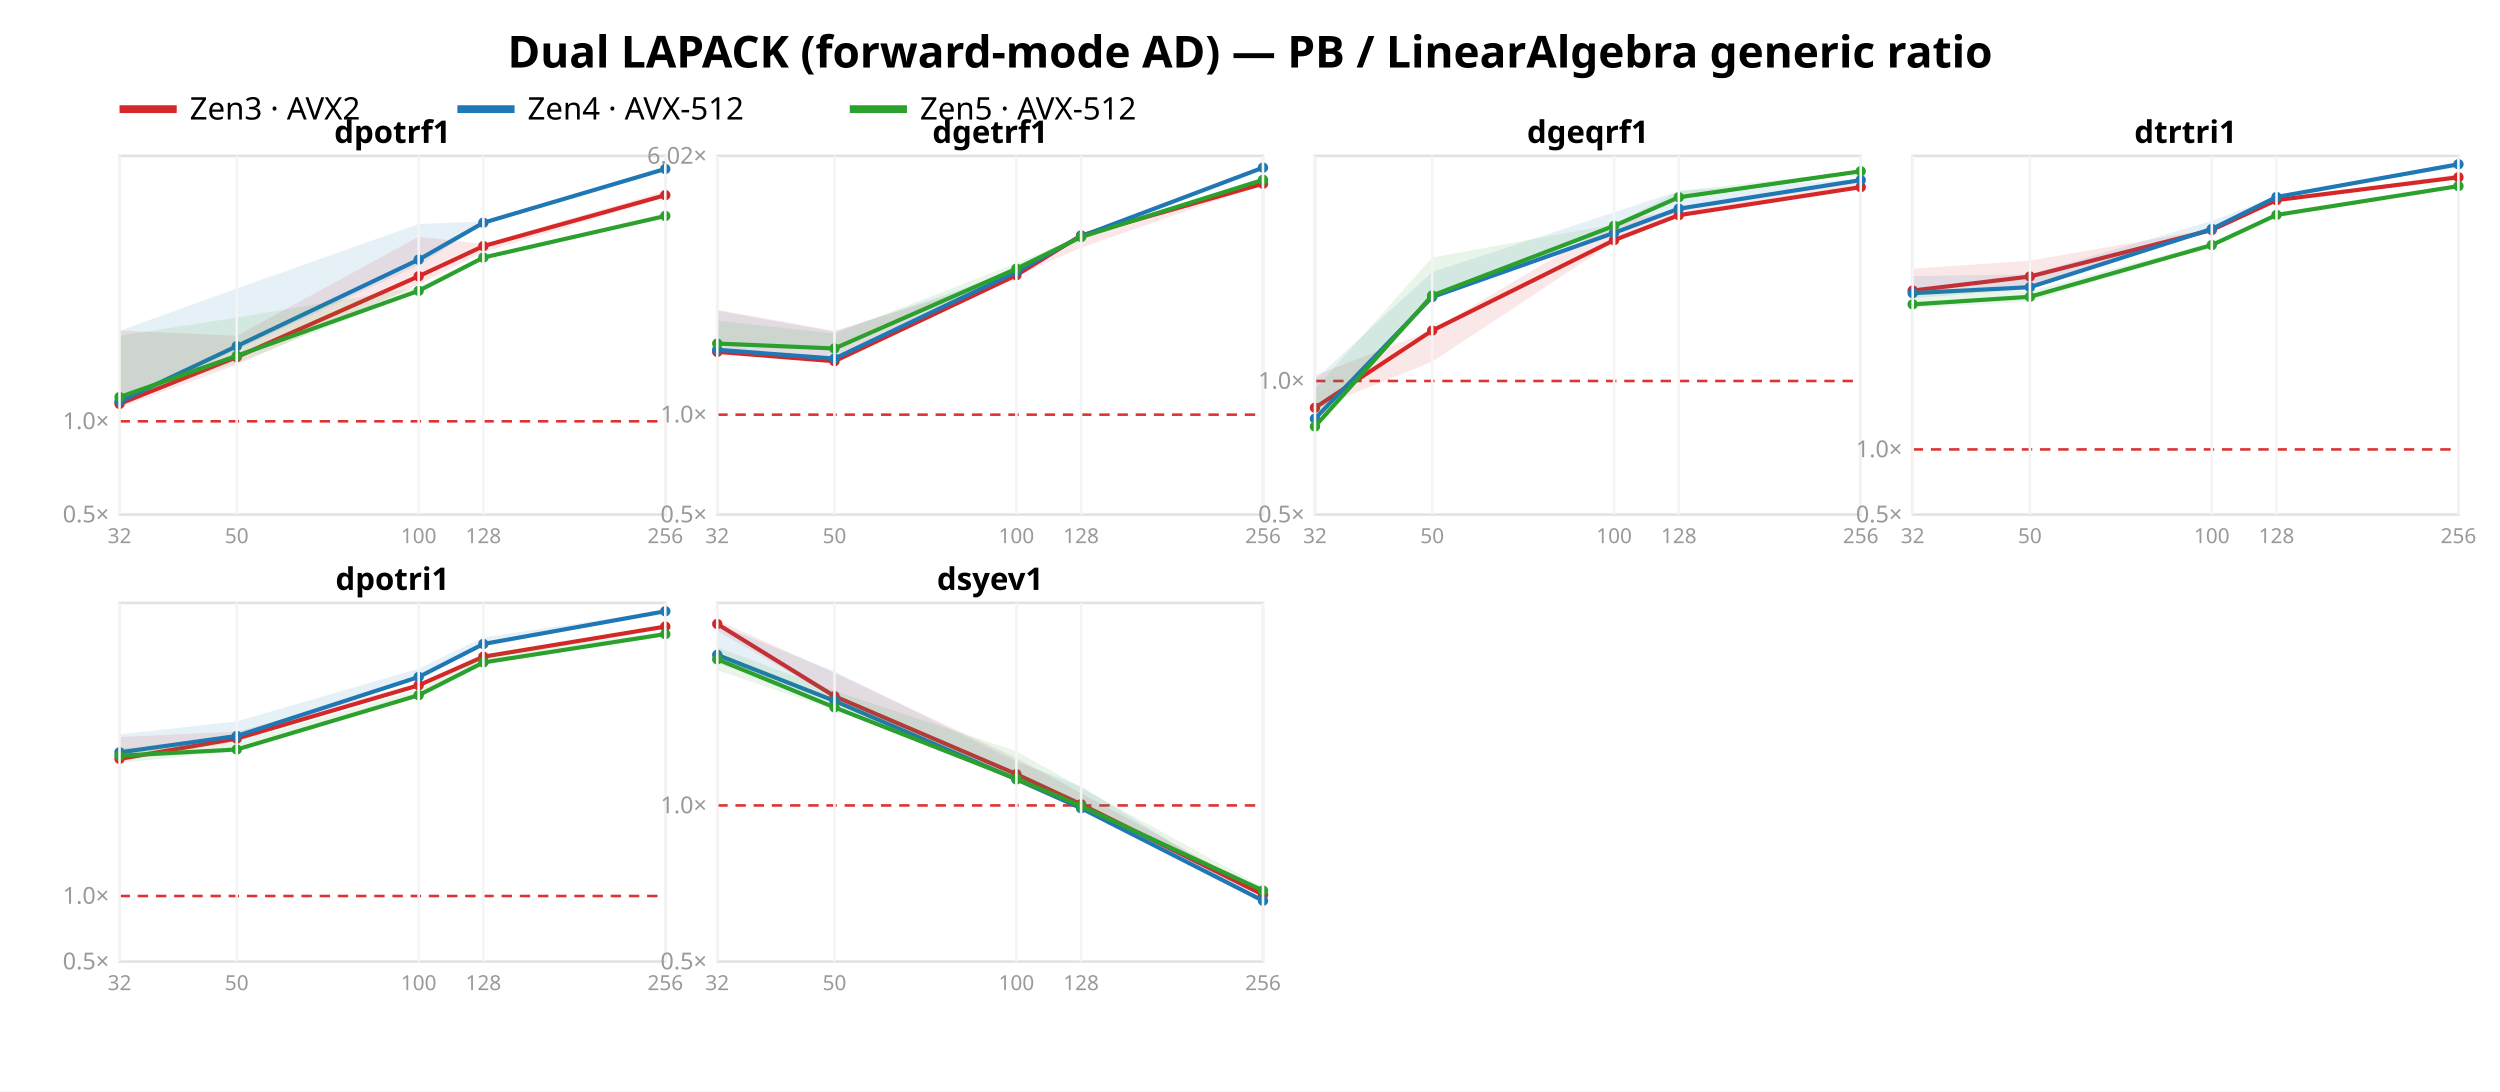
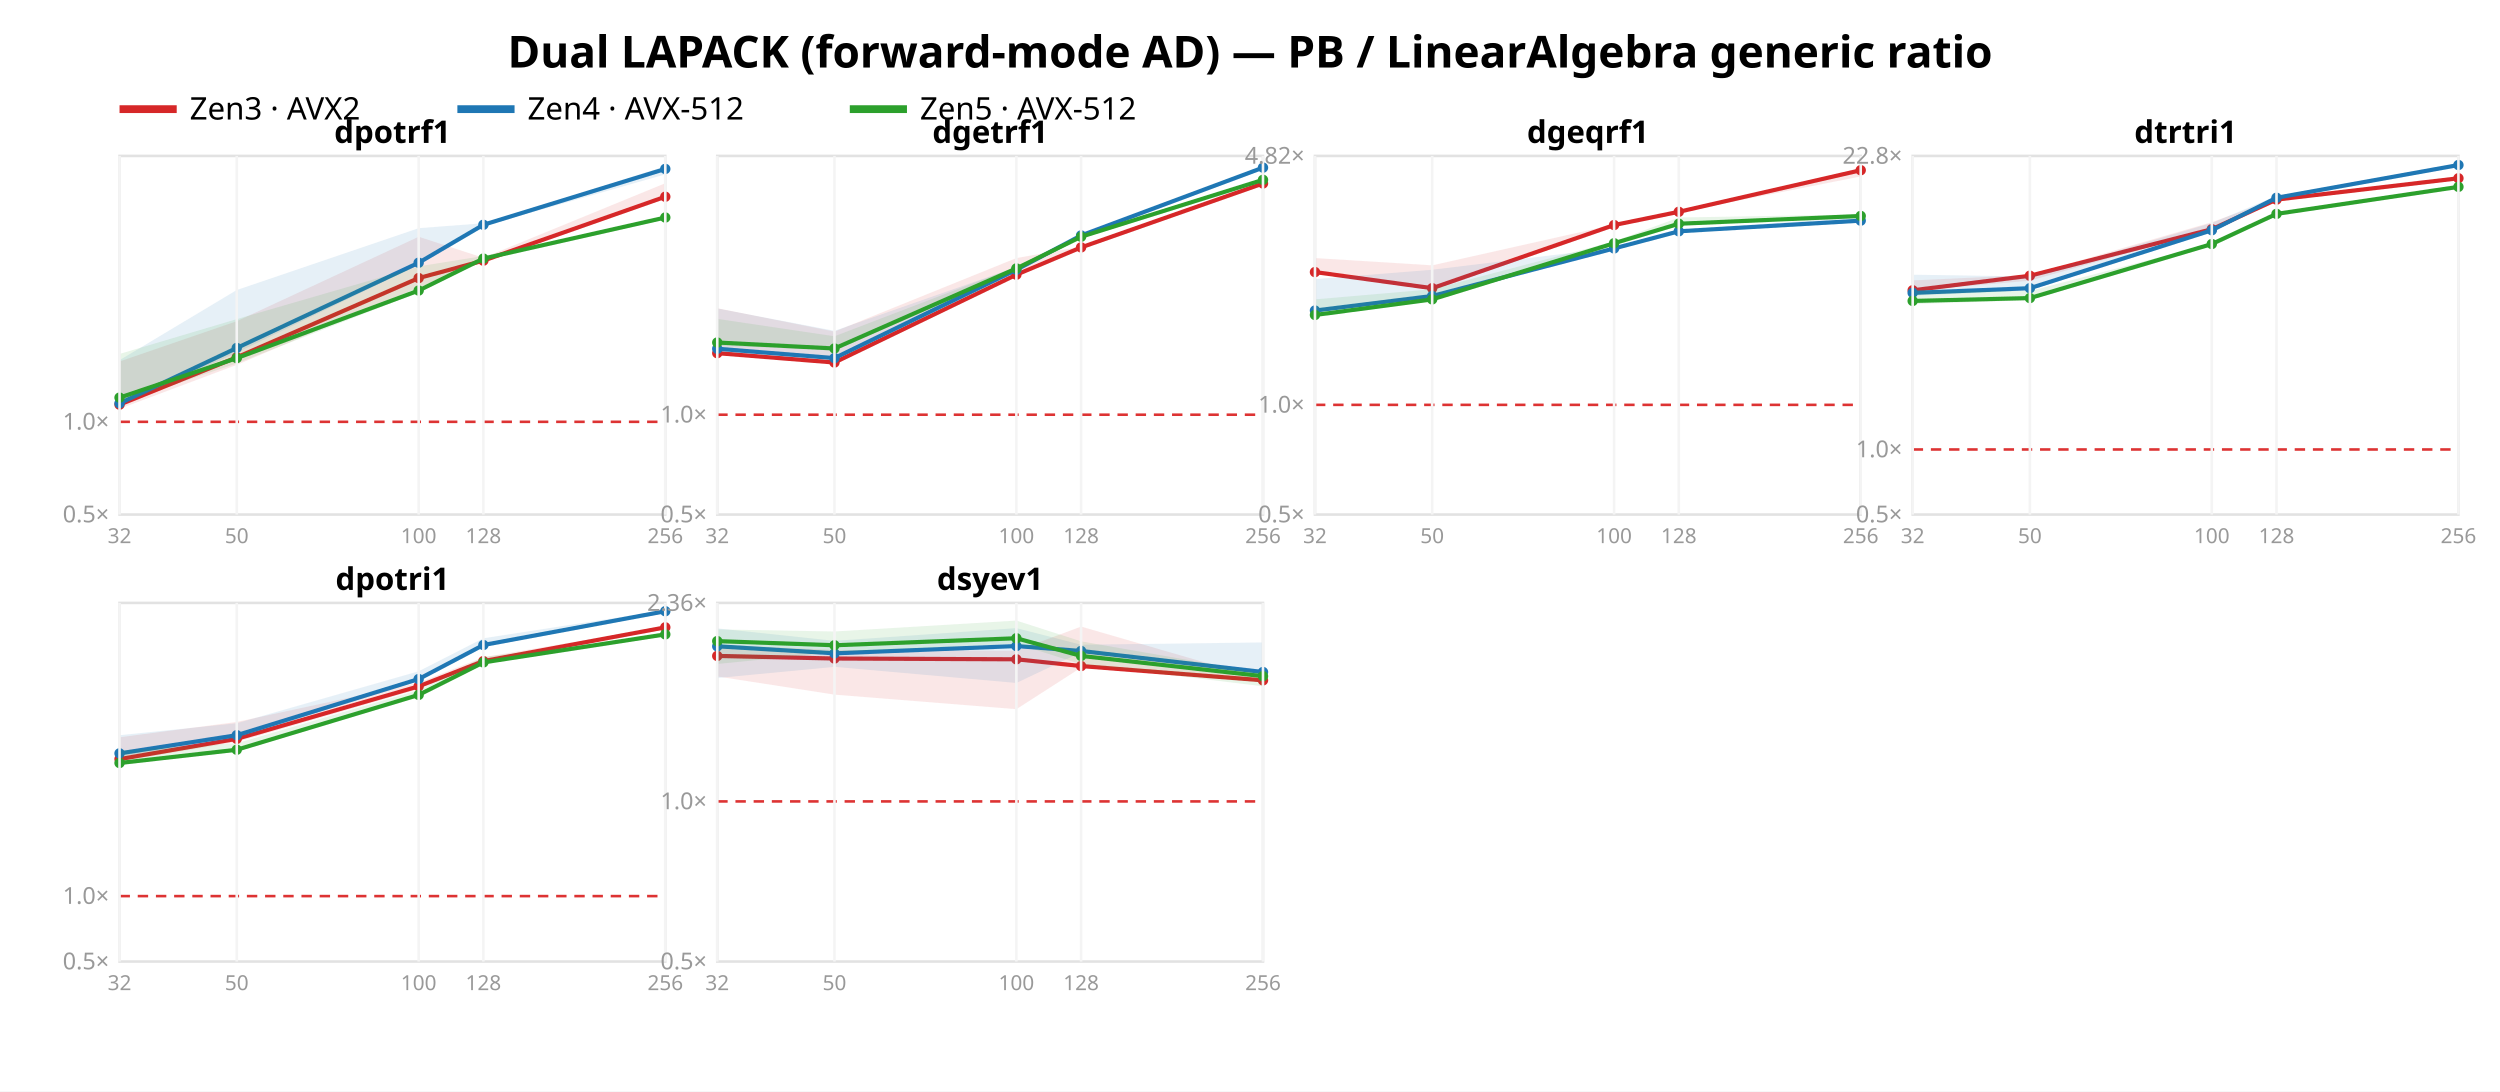
<svg xmlns="http://www.w3.org/2000/svg" width="962" height="420" font-family="sans-serif">
  <rect width="962" height="420" fill="white" />
  <text x="481.0" y="26" text-anchor="middle" font-size="17" font-weight="bold">Dual LAPACK (forward-mode AD) — PB / LinearAlgebra generic ratio</text>
  <line x1="46" y1="42" x2="68" y2="42" stroke="#d62728" stroke-width="3" />
  <text x="73" y="46" font-size="12">Zen3 · AVX2</text>
  <line x1="176" y1="42" x2="198" y2="42" stroke="#1f77b4" stroke-width="3" />
  <text x="203" y="46" font-size="12">Zen4 · AVX-512</text>
  <line x1="327" y1="42" x2="349" y2="42" stroke="#2ca02c" stroke-width="3" />
  <text x="354" y="46" font-size="12">Zen5 · AVX-512</text>
  <rect x="46" y="60" width="210" height="138" fill="none" stroke="#e2e2e2" />
-   <line x1="46" y1="162.117" x2="256" y2="162.117" stroke="#d33" stroke-dasharray="4 3" />
+   <line x1="46" y1="162.318" x2="256" y2="162.318" stroke="#d33" stroke-dasharray="4 3" />
  <text x="42" y="201.0" text-anchor="end" font-size="9" fill="#999">0.5×</text>
-   <text x="42" y="165.117" text-anchor="end" font-size="9" fill="#999">1.0×</text>
-   <polygon points="46.0,127.2 91.1,129.2 161.1,91.1 186.0,93.9 256.0,73.5 256.0,75.9 186.0,97.0 161.1,109.5 91.1,140.4 46.0,156.8" fill="#d62728" opacity="0.11" />
-   <polyline points="46.0,155.4 91.1,137.4 161.1,106.3 186.0,94.7 256.0,75.1" fill="none" stroke="#d62728" stroke-width="1.6" />
-   <circle cx="46.0" cy="155.4" r="2" fill="#d62728" />
-   <circle cx="91.1" cy="137.4" r="2" fill="#d62728" />
-   <circle cx="161.1" cy="106.3" r="2" fill="#d62728" />
-   <circle cx="186.0" cy="94.7" r="2" fill="#d62728" />
-   <circle cx="256.0" cy="75.1" r="2" fill="#d62728" />
-   <polygon points="46.0,127.3 91.1,111.0 161.1,86.2 186.0,85.2 256.0,64.0 256.0,65.6 186.0,86.3 161.1,102.0 91.1,134.6 46.0,155.9" fill="#1f77b4" opacity="0.11" />
-   <polyline points="46.0,154.5 91.1,133.2 161.1,99.9 186.0,85.7 256.0,65.0" fill="none" stroke="#1f77b4" stroke-width="1.6" />
-   <circle cx="46.0" cy="154.5" r="2" fill="#1f77b4" />
-   <circle cx="91.1" cy="133.2" r="2" fill="#1f77b4" />
-   <circle cx="161.1" cy="99.9" r="2" fill="#1f77b4" />
-   <circle cx="186.0" cy="85.7" r="2" fill="#1f77b4" />
+   <text x="42" y="165.318" text-anchor="end" font-size="9" fill="#999">1.0×</text>
+   <polygon points="46.0,139.1 91.1,123.6 161.1,91.1 186.0,99.2 256.0,70.5 256.0,76.3 186.0,100.8 161.1,110.6 91.1,140.4 46.0,157.3" fill="#d62728" opacity="0.11" />
+   <polyline points="46.0,155.7 91.1,137.5 161.1,107.0 186.0,100.3 256.0,75.7" fill="none" stroke="#d62728" stroke-width="1.6" />
+   <circle cx="46.0" cy="155.7" r="2" fill="#d62728" />
+   <circle cx="91.1" cy="137.5" r="2" fill="#d62728" />
+   <circle cx="161.1" cy="107.0" r="2" fill="#d62728" />
+   <circle cx="186.0" cy="100.3" r="2" fill="#d62728" />
+   <circle cx="256.0" cy="75.7" r="2" fill="#d62728" />
+   <polygon points="46.0,138.6 91.1,111.6 161.1,87.8 186.0,85.9 256.0,64.0 256.0,67.1 186.0,87.0 161.1,101.9 91.1,135.7 46.0,156.1" fill="#1f77b4" opacity="0.11" />
+   <polyline points="46.0,155.2 91.1,133.9 161.1,101.1 186.0,86.5 256.0,65.0" fill="none" stroke="#1f77b4" stroke-width="1.6" />
+   <circle cx="46.0" cy="155.2" r="2" fill="#1f77b4" />
+   <circle cx="91.1" cy="133.9" r="2" fill="#1f77b4" />
+   <circle cx="161.1" cy="101.1" r="2" fill="#1f77b4" />
+   <circle cx="186.0" cy="86.5" r="2" fill="#1f77b4" />
  <circle cx="256.0" cy="65.0" r="2" fill="#1f77b4" />
-   <polygon points="46.0,129.2 91.1,122.2 161.1,110.5 186.0,98.5 256.0,82.8 256.0,83.7 186.0,99.3 161.1,112.2 91.1,139.6 46.0,154.0" fill="#2ca02c" opacity="0.11" />
-   <polyline points="46.0,152.8 91.1,136.9 161.1,111.9 186.0,99.1 256.0,83.1" fill="none" stroke="#2ca02c" stroke-width="1.6" />
-   <circle cx="46.0" cy="152.8" r="2" fill="#2ca02c" />
-   <circle cx="91.1" cy="136.9" r="2" fill="#2ca02c" />
-   <circle cx="161.1" cy="111.9" r="2" fill="#2ca02c" />
-   <circle cx="186.0" cy="99.1" r="2" fill="#2ca02c" />
-   <circle cx="256.0" cy="83.1" r="2" fill="#2ca02c" />
+   <polygon points="46.0,136.2 91.1,122.8 161.1,102.5 186.0,98.5 256.0,83.4 256.0,83.9 186.0,99.7 161.1,112.5 91.1,139.8 46.0,155.1" fill="#2ca02c" opacity="0.11" />
+   <polyline points="46.0,153.0 91.1,137.8 161.1,111.8 186.0,99.5 256.0,83.7" fill="none" stroke="#2ca02c" stroke-width="1.6" />
+   <circle cx="46.0" cy="153.0" r="2" fill="#2ca02c" />
+   <circle cx="91.1" cy="137.8" r="2" fill="#2ca02c" />
+   <circle cx="161.1" cy="111.8" r="2" fill="#2ca02c" />
+   <circle cx="186.0" cy="99.5" r="2" fill="#2ca02c" />
+   <circle cx="256.0" cy="83.7" r="2" fill="#2ca02c" />
  <text x="151.0" y="55" text-anchor="middle" font-size="12" font-weight="bold">dpotrf1</text>
  <line x1="46.0" y1="60" x2="46.0" y2="198" stroke="#f4f4f4" />
  <text x="46.0" y="209" text-anchor="middle" font-size="8" fill="#999">32</text>
  <line x1="91.1" y1="60" x2="91.1" y2="198" stroke="#f4f4f4" />
  <text x="91.1" y="209" text-anchor="middle" font-size="8" fill="#999">50</text>
  <line x1="161.1" y1="60" x2="161.1" y2="198" stroke="#f4f4f4" />
  <text x="161.1" y="209" text-anchor="middle" font-size="8" fill="#999">100</text>
  <line x1="186.0" y1="60" x2="186.0" y2="198" stroke="#f4f4f4" />
  <text x="186.0" y="209" text-anchor="middle" font-size="8" fill="#999">128</text>
  <line x1="256.0" y1="60" x2="256.0" y2="198" stroke="#f4f4f4" />
  <text x="256.0" y="209" text-anchor="middle" font-size="8" fill="#999">256</text>
  <rect x="276" y="60" width="210" height="138" fill="none" stroke="#e2e2e2" />
-   <line x1="276" y1="159.56" x2="486" y2="159.56" stroke="#d33" stroke-dasharray="4 3" />
+   <line x1="276" y1="159.581" x2="486" y2="159.581" stroke="#d33" stroke-dasharray="4 3" />
  <text x="272" y="201.0" text-anchor="end" font-size="9" fill="#999">0.5×</text>
-   <text x="272" y="162.56" text-anchor="end" font-size="9" fill="#999">1.0×</text>
-   <text x="272" y="63.008" text-anchor="end" font-size="9" fill="#999">6.02×</text>
-   <polygon points="276.0,119.2 321.1,127.3 391.1,105.8 416.0,89.8 486.0,70.4 486.0,71.0 416.0,95.3 391.1,106.1 321.1,139.2 276.0,135.8" fill="#d62728" opacity="0.11" />
-   <polyline points="276.0,135.4 321.1,139.0 391.1,105.9 416.0,90.6 486.0,70.7" fill="none" stroke="#d62728" stroke-width="1.6" />
-   <circle cx="276.0" cy="135.4" r="2" fill="#d62728" />
-   <circle cx="321.1" cy="139.0" r="2" fill="#d62728" />
-   <circle cx="391.1" cy="105.9" r="2" fill="#d62728" />
-   <circle cx="416.0" cy="90.6" r="2" fill="#d62728" />
-   <circle cx="486.0" cy="70.7" r="2" fill="#d62728" />
-   <polygon points="276.0,119.6 321.1,127.7 391.1,104.1 416.0,90.6 486.0,64.3 486.0,64.8 416.0,91.2 391.1,104.7 321.1,138.4 276.0,135.3" fill="#1f77b4" opacity="0.11" />
-   <polyline points="276.0,134.6 321.1,138.0 391.1,104.6 416.0,90.9 486.0,64.5" fill="none" stroke="#1f77b4" stroke-width="1.6" />
-   <circle cx="276.0" cy="134.6" r="2" fill="#1f77b4" />
-   <circle cx="321.1" cy="138.0" r="2" fill="#1f77b4" />
-   <circle cx="391.1" cy="104.6" r="2" fill="#1f77b4" />
-   <circle cx="416.0" cy="90.9" r="2" fill="#1f77b4" />
+   <text x="272" y="162.581" text-anchor="end" font-size="9" fill="#999">1.0×</text>
+   <polygon points="276.0,118.6 321.1,127.6 391.1,99.3 416.0,94.9 486.0,69.9 486.0,70.8 416.0,95.3 391.1,106.2 321.1,139.7 276.0,136.3" fill="#d62728" opacity="0.11" />
+   <polyline points="276.0,135.9 321.1,139.5 391.1,105.7 416.0,95.2 486.0,70.6" fill="none" stroke="#d62728" stroke-width="1.6" />
+   <circle cx="276.0" cy="135.9" r="2" fill="#d62728" />
+   <circle cx="321.1" cy="139.5" r="2" fill="#d62728" />
+   <circle cx="391.1" cy="105.7" r="2" fill="#d62728" />
+   <circle cx="416.0" cy="95.2" r="2" fill="#d62728" />
+   <circle cx="486.0" cy="70.6" r="2" fill="#d62728" />
+   <polygon points="276.0,118.7 321.1,127.3 391.1,102.8 416.0,90.1 486.0,64.3 486.0,64.7 416.0,90.7 391.1,103.9 321.1,138.2 276.0,135.3" fill="#1f77b4" opacity="0.11" />
+   <polyline points="276.0,134.2 321.1,137.8 391.1,103.8 416.0,90.6 486.0,64.5" fill="none" stroke="#1f77b4" stroke-width="1.6" />
+   <circle cx="276.0" cy="134.2" r="2" fill="#1f77b4" />
+   <circle cx="321.1" cy="137.8" r="2" fill="#1f77b4" />
+   <circle cx="391.1" cy="103.8" r="2" fill="#1f77b4" />
+   <circle cx="416.0" cy="90.6" r="2" fill="#1f77b4" />
  <circle cx="486.0" cy="64.5" r="2" fill="#1f77b4" />
-   <polygon points="276.0,123.4 321.1,128.4 391.1,101.3 416.0,90.8 486.0,68.8 486.0,69.5 416.0,91.3 391.1,103.5 321.1,134.6 276.0,132.9" fill="#2ca02c" opacity="0.11" />
-   <polyline points="276.0,132.2 321.1,134.1 391.1,103.4 416.0,91.2 486.0,69.2" fill="none" stroke="#2ca02c" stroke-width="1.6" />
-   <circle cx="276.0" cy="132.2" r="2" fill="#2ca02c" />
+   <polygon points="276.0,122.7 321.1,129.4 391.1,102.6 416.0,90.9 486.0,69.0 486.0,69.4 416.0,91.2 391.1,103.4 321.1,134.6 276.0,133.1" fill="#2ca02c" opacity="0.11" />
+   <polyline points="276.0,131.8 321.1,134.1 391.1,103.3 416.0,91.1 486.0,69.2" fill="none" stroke="#2ca02c" stroke-width="1.6" />
+   <circle cx="276.0" cy="131.8" r="2" fill="#2ca02c" />
  <circle cx="321.1" cy="134.1" r="2" fill="#2ca02c" />
-   <circle cx="391.1" cy="103.4" r="2" fill="#2ca02c" />
-   <circle cx="416.0" cy="91.2" r="2" fill="#2ca02c" />
+   <circle cx="391.1" cy="103.3" r="2" fill="#2ca02c" />
+   <circle cx="416.0" cy="91.1" r="2" fill="#2ca02c" />
  <circle cx="486.0" cy="69.2" r="2" fill="#2ca02c" />
  <text x="381.0" y="55" text-anchor="middle" font-size="12" font-weight="bold">dgetrf1</text>
  <line x1="276.0" y1="60" x2="276.0" y2="198" stroke="#f4f4f4" />
  <text x="276.0" y="209" text-anchor="middle" font-size="8" fill="#999">32</text>
  <line x1="321.1" y1="60" x2="321.1" y2="198" stroke="#f4f4f4" />
  <text x="321.1" y="209" text-anchor="middle" font-size="8" fill="#999">50</text>
  <line x1="391.1" y1="60" x2="391.1" y2="198" stroke="#f4f4f4" />
  <text x="391.1" y="209" text-anchor="middle" font-size="8" fill="#999">100</text>
  <line x1="416.0" y1="60" x2="416.0" y2="198" stroke="#f4f4f4" />
  <text x="416.0" y="209" text-anchor="middle" font-size="8" fill="#999">128</text>
  <line x1="486.0" y1="60" x2="486.0" y2="198" stroke="#f4f4f4" />
  <text x="486.0" y="209" text-anchor="middle" font-size="8" fill="#999">256</text>
  <rect x="506" y="60" width="210" height="138" fill="none" stroke="#e2e2e2" />
-   <line x1="506" y1="146.603" x2="716" y2="146.603" stroke="#d33" stroke-dasharray="4 3" />
+   <line x1="506" y1="155.789" x2="716" y2="155.789" stroke="#d33" stroke-dasharray="4 3" />
  <text x="502" y="201.0" text-anchor="end" font-size="9" fill="#999">0.5×</text>
-   <text x="502" y="149.603" text-anchor="end" font-size="9" fill="#999">1.0×</text>
-   <polygon points="506.0,144.5 551.1,127.0 621.1,85.4 646.0,80.7 716.0,69.2 716.0,72.2 646.0,83.0 621.1,93.0 551.1,139.2 506.0,157.4" fill="#d62728" opacity="0.11" />
-   <polyline points="506.0,156.9 551.1,127.2 621.1,92.4 646.0,82.8 716.0,72.0" fill="none" stroke="#d62728" stroke-width="1.6" />
-   <circle cx="506.0" cy="156.9" r="2" fill="#d62728" />
-   <circle cx="551.1" cy="127.2" r="2" fill="#d62728" />
-   <circle cx="621.1" cy="92.4" r="2" fill="#d62728" />
-   <circle cx="646.0" cy="82.8" r="2" fill="#d62728" />
-   <circle cx="716.0" cy="72.0" r="2" fill="#d62728" />
-   <polygon points="506.0,146.0 551.1,104.7 621.1,81.7 646.0,73.4 716.0,68.9 716.0,69.6 646.0,80.7 621.1,90.0 551.1,114.8 506.0,162.0" fill="#1f77b4" opacity="0.11" />
-   <polyline points="506.0,161.1 551.1,114.3 621.1,89.6 646.0,80.3 716.0,69.3" fill="none" stroke="#1f77b4" stroke-width="1.6" />
-   <circle cx="506.0" cy="161.1" r="2" fill="#1f77b4" />
-   <circle cx="551.1" cy="114.3" r="2" fill="#1f77b4" />
-   <circle cx="621.1" cy="89.6" r="2" fill="#1f77b4" />
-   <circle cx="646.0" cy="80.3" r="2" fill="#1f77b4" />
-   <circle cx="716.0" cy="69.3" r="2" fill="#1f77b4" />
-   <polygon points="506.0,149.8 551.1,99.1 621.1,86.3 646.0,73.5 716.0,65.7 716.0,66.6 646.0,76.6 621.1,87.0 551.1,114.2 506.0,164.7" fill="#2ca02c" opacity="0.11" />
-   <polyline points="506.0,164.1 551.1,113.7 621.1,86.9 646.0,75.9 716.0,65.9" fill="none" stroke="#2ca02c" stroke-width="1.6" />
-   <circle cx="506.0" cy="164.1" r="2" fill="#2ca02c" />
-   <circle cx="551.1" cy="113.7" r="2" fill="#2ca02c" />
-   <circle cx="621.1" cy="86.9" r="2" fill="#2ca02c" />
-   <circle cx="646.0" cy="75.9" r="2" fill="#2ca02c" />
-   <circle cx="716.0" cy="65.9" r="2" fill="#2ca02c" />
+   <text x="502" y="158.789" text-anchor="end" font-size="9" fill="#999">1.0×</text>
+   <text x="502" y="63.009" text-anchor="end" font-size="9" fill="#999">4.82×</text>
+   <polygon points="506.0,99.3 551.1,102.1 621.1,86.4 646.0,81.2 716.0,64.7 716.0,67.9 646.0,81.7 621.1,86.7 551.1,111.2 506.0,105.2" fill="#d62728" opacity="0.11" />
+   <polyline points="506.0,104.7 551.1,110.9 621.1,86.6 646.0,81.5 716.0,65.5" fill="none" stroke="#d62728" stroke-width="1.6" />
+   <circle cx="506.0" cy="104.7" r="2" fill="#d62728" />
+   <circle cx="551.1" cy="110.9" r="2" fill="#d62728" />
+   <circle cx="621.1" cy="86.6" r="2" fill="#d62728" />
+   <circle cx="646.0" cy="81.5" r="2" fill="#d62728" />
+   <circle cx="716.0" cy="65.5" r="2" fill="#d62728" />
+   <polygon points="506.0,107.4 551.1,103.8 621.1,95.3 646.0,88.5 716.0,83.4 716.0,85.2 646.0,89.1 621.1,95.8 551.1,114.3 506.0,120.1" fill="#1f77b4" opacity="0.11" />
+   <polyline points="506.0,119.5 551.1,113.9 621.1,95.6 646.0,89.0 716.0,84.9" fill="none" stroke="#1f77b4" stroke-width="1.6" />
+   <circle cx="506.0" cy="119.5" r="2" fill="#1f77b4" />
+   <circle cx="551.1" cy="113.9" r="2" fill="#1f77b4" />
+   <circle cx="621.1" cy="95.6" r="2" fill="#1f77b4" />
+   <circle cx="646.0" cy="89.0" r="2" fill="#1f77b4" />
+   <circle cx="716.0" cy="84.9" r="2" fill="#1f77b4" />
+   <polygon points="506.0,115.2 551.1,111.3 621.1,92.9 646.0,83.7 716.0,82.5 716.0,83.3 646.0,86.2 621.1,93.8 551.1,115.6 506.0,121.8" fill="#2ca02c" opacity="0.11" />
+   <polyline points="506.0,121.2 551.1,115.2 621.1,93.6 646.0,86.1 716.0,83.1" fill="none" stroke="#2ca02c" stroke-width="1.6" />
+   <circle cx="506.0" cy="121.2" r="2" fill="#2ca02c" />
+   <circle cx="551.1" cy="115.2" r="2" fill="#2ca02c" />
+   <circle cx="621.1" cy="93.6" r="2" fill="#2ca02c" />
+   <circle cx="646.0" cy="86.1" r="2" fill="#2ca02c" />
+   <circle cx="716.0" cy="83.1" r="2" fill="#2ca02c" />
  <text x="611.0" y="55" text-anchor="middle" font-size="12" font-weight="bold">dgeqrf1</text>
  <line x1="506.0" y1="60" x2="506.0" y2="198" stroke="#f4f4f4" />
  <text x="506.0" y="209" text-anchor="middle" font-size="8" fill="#999">32</text>
  <line x1="551.1" y1="60" x2="551.1" y2="198" stroke="#f4f4f4" />
  <text x="551.1" y="209" text-anchor="middle" font-size="8" fill="#999">50</text>
  <line x1="621.1" y1="60" x2="621.1" y2="198" stroke="#f4f4f4" />
  <text x="621.1" y="209" text-anchor="middle" font-size="8" fill="#999">100</text>
  <line x1="646.0" y1="60" x2="646.0" y2="198" stroke="#f4f4f4" />
  <text x="646.0" y="209" text-anchor="middle" font-size="8" fill="#999">128</text>
  <line x1="716.0" y1="60" x2="716.0" y2="198" stroke="#f4f4f4" />
  <text x="716.0" y="209" text-anchor="middle" font-size="8" fill="#999">256</text>
  <rect x="736" y="60" width="210" height="138" fill="none" stroke="#e2e2e2" />
-   <line x1="736" y1="172.941" x2="946" y2="172.941" stroke="#d33" stroke-dasharray="4 3" />
+   <line x1="736" y1="172.96" x2="946" y2="172.96" stroke="#d33" stroke-dasharray="4 3" />
  <text x="732" y="201.0" text-anchor="end" font-size="9" fill="#999">0.5×</text>
-   <text x="732" y="175.941" text-anchor="end" font-size="9" fill="#999">1.0×</text>
-   <polygon points="736.0,103.4 781.1,100.3 851.1,88.1 876.0,76.8 946.0,67.0 946.0,68.9 876.0,77.0 851.1,89.0 781.1,110.1 736.0,113.0" fill="#d62728" opacity="0.11" />
-   <polyline points="736.0,111.8 781.1,106.4 851.1,88.5 876.0,77.0 946.0,68.2" fill="none" stroke="#d62728" stroke-width="1.6" />
-   <circle cx="736.0" cy="111.8" r="2" fill="#d62728" />
-   <circle cx="781.1" cy="106.4" r="2" fill="#d62728" />
-   <circle cx="851.1" cy="88.5" r="2" fill="#d62728" />
-   <circle cx="876.0" cy="77.0" r="2" fill="#d62728" />
-   <circle cx="946.0" cy="68.2" r="2" fill="#d62728" />
-   <polygon points="736.0,106.2 781.1,105.6 851.1,85.0 876.0,75.5 946.0,62.8 946.0,64.4 876.0,75.9 851.1,88.3 781.1,111.3 736.0,114.7" fill="#1f77b4" opacity="0.11" />
-   <polyline points="736.0,112.8 781.1,110.5 851.1,88.1 876.0,75.8 946.0,63.2" fill="none" stroke="#1f77b4" stroke-width="1.6" />
-   <circle cx="736.0" cy="112.8" r="2" fill="#1f77b4" />
-   <circle cx="781.1" cy="110.5" r="2" fill="#1f77b4" />
-   <circle cx="851.1" cy="88.1" r="2" fill="#1f77b4" />
-   <circle cx="876.0" cy="75.8" r="2" fill="#1f77b4" />
-   <circle cx="946.0" cy="63.2" r="2" fill="#1f77b4" />
-   <polygon points="736.0,111.2 781.1,112.0 851.1,93.3 876.0,82.5 946.0,71.5 946.0,72.1 876.0,83.0 851.1,94.5 781.1,116.1 736.0,118.4" fill="#2ca02c" opacity="0.11" />
-   <polyline points="736.0,117.1 781.1,114.2 851.1,94.3 876.0,82.7 946.0,71.6" fill="none" stroke="#2ca02c" stroke-width="1.6" />
-   <circle cx="736.0" cy="117.1" r="2" fill="#2ca02c" />
-   <circle cx="781.1" cy="114.2" r="2" fill="#2ca02c" />
-   <circle cx="851.1" cy="94.3" r="2" fill="#2ca02c" />
-   <circle cx="876.0" cy="82.7" r="2" fill="#2ca02c" />
-   <circle cx="946.0" cy="71.6" r="2" fill="#2ca02c" />
+   <text x="732" y="175.96" text-anchor="end" font-size="9" fill="#999">1.0×</text>
+   <text x="732" y="63.004" text-anchor="end" font-size="9" fill="#999">22.8×</text>
+   <polygon points="736.0,107.9 781.1,105.8 851.1,85.5 876.0,76.4 946.0,68.1 946.0,68.8 876.0,76.9 851.1,88.3 781.1,108.0 736.0,111.9" fill="#d62728" opacity="0.11" />
+   <polyline points="736.0,111.7 781.1,106.1 851.1,88.2 876.0,76.8 946.0,68.6" fill="none" stroke="#d62728" stroke-width="1.6" />
+   <circle cx="736.0" cy="111.7" r="2" fill="#d62728" />
+   <circle cx="781.1" cy="106.1" r="2" fill="#d62728" />
+   <circle cx="851.1" cy="88.2" r="2" fill="#d62728" />
+   <circle cx="876.0" cy="76.8" r="2" fill="#d62728" />
+   <circle cx="946.0" cy="68.6" r="2" fill="#d62728" />
+   <polygon points="736.0,105.7 781.1,106.4 851.1,85.8 876.0,75.4 946.0,62.8 946.0,63.9 876.0,76.3 851.1,88.9 781.1,111.7 736.0,113.8" fill="#1f77b4" opacity="0.11" />
+   <polyline points="736.0,112.7 781.1,110.9 851.1,88.6 876.0,76.1 946.0,63.5" fill="none" stroke="#1f77b4" stroke-width="1.6" />
+   <circle cx="736.0" cy="112.7" r="2" fill="#1f77b4" />
+   <circle cx="781.1" cy="110.9" r="2" fill="#1f77b4" />
+   <circle cx="851.1" cy="88.6" r="2" fill="#1f77b4" />
+   <circle cx="876.0" cy="76.1" r="2" fill="#1f77b4" />
+   <circle cx="946.0" cy="63.5" r="2" fill="#1f77b4" />
+   <polygon points="736.0,111.7 781.1,112.0 851.1,93.7 876.0,82.0 946.0,71.5 946.0,72.2 876.0,82.5 851.1,94.1 781.1,115.5 736.0,117.0" fill="#2ca02c" opacity="0.11" />
+   <polyline points="736.0,115.8 781.1,114.7 851.1,93.9 876.0,82.3 946.0,71.9" fill="none" stroke="#2ca02c" stroke-width="1.6" />
+   <circle cx="736.0" cy="115.8" r="2" fill="#2ca02c" />
+   <circle cx="781.1" cy="114.7" r="2" fill="#2ca02c" />
+   <circle cx="851.1" cy="93.9" r="2" fill="#2ca02c" />
+   <circle cx="876.0" cy="82.3" r="2" fill="#2ca02c" />
+   <circle cx="946.0" cy="71.9" r="2" fill="#2ca02c" />
  <text x="841.0" y="55" text-anchor="middle" font-size="12" font-weight="bold">dtrtri1</text>
  <line x1="736.0" y1="60" x2="736.0" y2="198" stroke="#f4f4f4" />
  <text x="736.0" y="209" text-anchor="middle" font-size="8" fill="#999">32</text>
  <line x1="781.1" y1="60" x2="781.1" y2="198" stroke="#f4f4f4" />
  <text x="781.1" y="209" text-anchor="middle" font-size="8" fill="#999">50</text>
  <line x1="851.1" y1="60" x2="851.1" y2="198" stroke="#f4f4f4" />
  <text x="851.1" y="209" text-anchor="middle" font-size="8" fill="#999">100</text>
  <line x1="876.0" y1="60" x2="876.0" y2="198" stroke="#f4f4f4" />
  <text x="876.0" y="209" text-anchor="middle" font-size="8" fill="#999">128</text>
  <line x1="946.0" y1="60" x2="946.0" y2="198" stroke="#f4f4f4" />
  <text x="946.0" y="209" text-anchor="middle" font-size="8" fill="#999">256</text>
  <rect x="46" y="232" width="210" height="138" fill="none" stroke="#e2e2e2" />
-   <line x1="46" y1="344.779" x2="256" y2="344.779" stroke="#d33" stroke-dasharray="4 3" />
+   <line x1="46" y1="344.822" x2="256" y2="344.822" stroke="#d33" stroke-dasharray="4 3" />
  <text x="42" y="373.0" text-anchor="end" font-size="9" fill="#999">0.5×</text>
-   <text x="42" y="347.779" text-anchor="end" font-size="9" fill="#999">1.0×</text>
-   <polygon points="46.0,283.6 91.1,281.5 161.1,262.8 186.0,251.8 256.0,240.8 256.0,241.3 186.0,252.8 161.1,264.2 91.1,285.4 46.0,293.1" fill="#d62728" opacity="0.11" />
-   <polyline points="46.0,292.0 91.1,284.2 161.1,263.7 186.0,252.7 256.0,241.1" fill="none" stroke="#d62728" stroke-width="1.6" />
-   <circle cx="46.0" cy="292.0" r="2" fill="#d62728" />
-   <circle cx="91.1" cy="284.2" r="2" fill="#d62728" />
-   <circle cx="161.1" cy="263.7" r="2" fill="#d62728" />
-   <circle cx="186.0" cy="252.7" r="2" fill="#d62728" />
-   <circle cx="256.0" cy="241.1" r="2" fill="#d62728" />
-   <polygon points="46.0,282.6 91.1,277.6 161.1,257.3 186.0,245.3 256.0,234.8 256.0,235.4 186.0,248.0 161.1,260.6 91.1,283.8 46.0,291.0" fill="#1f77b4" opacity="0.11" />
-   <polyline points="46.0,289.5 91.1,283.2 161.1,260.5 186.0,247.8 256.0,235.2" fill="none" stroke="#1f77b4" stroke-width="1.6" />
-   <circle cx="46.0" cy="289.5" r="2" fill="#1f77b4" />
-   <circle cx="91.1" cy="283.2" r="2" fill="#1f77b4" />
-   <circle cx="161.1" cy="260.5" r="2" fill="#1f77b4" />
-   <circle cx="186.0" cy="247.8" r="2" fill="#1f77b4" />
+   <text x="42" y="347.822" text-anchor="end" font-size="9" fill="#999">1.0×</text>
+   <polygon points="46.0,283.7 91.1,277.8 161.1,262.7 186.0,252.9 256.0,241.1 256.0,241.7 186.0,254.5 161.1,265.2 91.1,285.5 46.0,293.0" fill="#d62728" opacity="0.11" />
+   <polyline points="46.0,292.1 91.1,284.3 161.1,264.1 186.0,254.4 256.0,241.4" fill="none" stroke="#d62728" stroke-width="1.6" />
+   <circle cx="46.0" cy="292.1" r="2" fill="#d62728" />
+   <circle cx="91.1" cy="284.3" r="2" fill="#d62728" />
+   <circle cx="161.1" cy="264.1" r="2" fill="#d62728" />
+   <circle cx="186.0" cy="254.4" r="2" fill="#d62728" />
+   <circle cx="256.0" cy="241.4" r="2" fill="#d62728" />
+   <polygon points="46.0,282.9 91.1,278.3 161.1,258.3 186.0,245.6 256.0,234.8 256.0,235.3 186.0,248.4 161.1,261.4 91.1,284.3 46.0,291.2" fill="#1f77b4" opacity="0.11" />
+   <polyline points="46.0,289.9 91.1,282.9 161.1,261.3 186.0,248.2 256.0,235.2" fill="none" stroke="#1f77b4" stroke-width="1.6" />
+   <circle cx="46.0" cy="289.9" r="2" fill="#1f77b4" />
+   <circle cx="91.1" cy="282.9" r="2" fill="#1f77b4" />
+   <circle cx="161.1" cy="261.3" r="2" fill="#1f77b4" />
+   <circle cx="186.0" cy="248.2" r="2" fill="#1f77b4" />
  <circle cx="256.0" cy="235.2" r="2" fill="#1f77b4" />
-   <polygon points="46.0,287.9 91.1,285.5 161.1,265.4 186.0,252.0 256.0,243.1 256.0,244.4 186.0,255.0 161.1,267.7 91.1,289.0 46.0,293.6" fill="#2ca02c" opacity="0.11" />
-   <polyline points="46.0,290.8 91.1,288.4 161.1,267.5 186.0,254.9 256.0,244.0" fill="none" stroke="#2ca02c" stroke-width="1.6" />
-   <circle cx="46.0" cy="290.8" r="2" fill="#2ca02c" />
-   <circle cx="91.1" cy="288.4" r="2" fill="#2ca02c" />
-   <circle cx="161.1" cy="267.5" r="2" fill="#2ca02c" />
+   <polygon points="46.0,288.8 91.1,286.0 161.1,265.5 186.0,252.8 256.0,244.0 256.0,244.4 186.0,255.0 161.1,267.6 91.1,289.2 46.0,294.0" fill="#2ca02c" opacity="0.11" />
+   <polyline points="46.0,293.6 91.1,288.5 161.1,267.4 186.0,254.9 256.0,244.1" fill="none" stroke="#2ca02c" stroke-width="1.6" />
+   <circle cx="46.0" cy="293.6" r="2" fill="#2ca02c" />
+   <circle cx="91.1" cy="288.5" r="2" fill="#2ca02c" />
+   <circle cx="161.1" cy="267.4" r="2" fill="#2ca02c" />
  <circle cx="186.0" cy="254.9" r="2" fill="#2ca02c" />
-   <circle cx="256.0" cy="244.0" r="2" fill="#2ca02c" />
+   <circle cx="256.0" cy="244.1" r="2" fill="#2ca02c" />
  <text x="151.0" y="227" text-anchor="middle" font-size="12" font-weight="bold">dpotri1</text>
  <line x1="46.0" y1="232" x2="46.0" y2="370" stroke="#f4f4f4" />
  <text x="46.0" y="381" text-anchor="middle" font-size="8" fill="#999">32</text>
  <line x1="91.1" y1="232" x2="91.1" y2="370" stroke="#f4f4f4" />
  <text x="91.1" y="381" text-anchor="middle" font-size="8" fill="#999">50</text>
  <line x1="161.1" y1="232" x2="161.1" y2="370" stroke="#f4f4f4" />
  <text x="161.1" y="381" text-anchor="middle" font-size="8" fill="#999">100</text>
  <line x1="186.0" y1="232" x2="186.0" y2="370" stroke="#f4f4f4" />
  <text x="186.0" y="381" text-anchor="middle" font-size="8" fill="#999">128</text>
  <line x1="256.0" y1="232" x2="256.0" y2="370" stroke="#f4f4f4" />
  <text x="256.0" y="381" text-anchor="middle" font-size="8" fill="#999">256</text>
  <rect x="276" y="232" width="210" height="138" fill="none" stroke="#e2e2e2" />
-   <line x1="276" y1="309.933" x2="486" y2="309.933" stroke="#d33" stroke-dasharray="4 3" />
+   <line x1="276" y1="308.385" x2="486" y2="308.385" stroke="#d33" stroke-dasharray="4 3" />
  <text x="272" y="373.0" text-anchor="end" font-size="9" fill="#999">0.5×</text>
-   <text x="272" y="312.933" text-anchor="end" font-size="9" fill="#999">1.0×</text>
-   <polygon points="276.0,238.7 321.1,258.9 391.1,291.7 416.0,305.2 486.0,343.3 486.0,344.7 416.0,309.8 391.1,298.6 321.1,268.6 276.0,242.8" fill="#d62728" opacity="0.11" />
-   <polyline points="276.0,240.1 321.1,267.9 391.1,297.9 416.0,309.5 486.0,344.3" fill="none" stroke="#d62728" stroke-width="1.6" />
-   <circle cx="276.0" cy="240.1" r="2" fill="#d62728" />
-   <circle cx="321.1" cy="267.9" r="2" fill="#d62728" />
-   <circle cx="391.1" cy="297.9" r="2" fill="#d62728" />
-   <circle cx="416.0" cy="309.5" r="2" fill="#d62728" />
-   <circle cx="486.0" cy="344.3" r="2" fill="#d62728" />
-   <polygon points="276.0,240.2 321.1,258.4 391.1,293.0 416.0,302.6 486.0,346.0 486.0,347.1 416.0,311.2 391.1,300.4 321.1,270.6 276.0,255.1" fill="#1f77b4" opacity="0.11" />
-   <polyline points="276.0,252.0 321.1,269.7 391.1,299.9 416.0,311.0 486.0,346.6" fill="none" stroke="#1f77b4" stroke-width="1.6" />
-   <circle cx="276.0" cy="252.0" r="2" fill="#1f77b4" />
-   <circle cx="321.1" cy="269.7" r="2" fill="#1f77b4" />
-   <circle cx="391.1" cy="299.9" r="2" fill="#1f77b4" />
-   <circle cx="416.0" cy="311.0" r="2" fill="#1f77b4" />
-   <circle cx="486.0" cy="346.6" r="2" fill="#1f77b4" />
-   <polygon points="276.0,249.1 321.1,265.9 391.1,289.1 416.0,303.1 486.0,341.4 486.0,343.2 416.0,310.7 391.1,300.5 321.1,273.1 276.0,257.9" fill="#2ca02c" opacity="0.11" />
-   <polyline points="276.0,253.7 321.1,272.2 391.1,299.7 416.0,310.2 486.0,342.7" fill="none" stroke="#2ca02c" stroke-width="1.6" />
-   <circle cx="276.0" cy="253.7" r="2" fill="#2ca02c" />
-   <circle cx="321.1" cy="272.2" r="2" fill="#2ca02c" />
-   <circle cx="391.1" cy="299.7" r="2" fill="#2ca02c" />
-   <circle cx="416.0" cy="310.2" r="2" fill="#2ca02c" />
-   <circle cx="486.0" cy="342.7" r="2" fill="#2ca02c" />
+   <text x="272" y="311.385" text-anchor="end" font-size="9" fill="#999">1.0×</text>
+   <text x="272" y="235.057" text-anchor="end" font-size="9" fill="#999">2.36×</text>
+   <polygon points="276.0,248.1 321.1,250.1 391.1,250.4 416.0,241.1 486.0,261.4 486.0,262.2 416.0,256.9 391.1,272.9 321.1,267.3 276.0,260.3" fill="#d62728" opacity="0.11" />
+   <polyline points="276.0,252.4 321.1,253.4 391.1,253.7 416.0,256.3 486.0,261.8" fill="none" stroke="#d62728" stroke-width="1.6" />
+   <circle cx="276.0" cy="252.4" r="2" fill="#d62728" />
+   <circle cx="321.1" cy="253.4" r="2" fill="#d62728" />
+   <circle cx="391.1" cy="253.7" r="2" fill="#d62728" />
+   <circle cx="416.0" cy="256.3" r="2" fill="#d62728" />
+   <circle cx="486.0" cy="261.8" r="2" fill="#d62728" />
+   <polygon points="276.0,241.8 321.1,246.6 391.1,241.7 416.0,248.1 486.0,247.2 486.0,259.7 416.0,251.0 391.1,262.8 321.1,256.6 276.0,260.9" fill="#1f77b4" opacity="0.11" />
+   <polyline points="276.0,248.7 321.1,251.4 391.1,248.6 416.0,250.5 486.0,258.6" fill="none" stroke="#1f77b4" stroke-width="1.6" />
+   <circle cx="276.0" cy="248.7" r="2" fill="#1f77b4" />
+   <circle cx="321.1" cy="251.4" r="2" fill="#1f77b4" />
+   <circle cx="391.1" cy="248.6" r="2" fill="#1f77b4" />
+   <circle cx="416.0" cy="250.5" r="2" fill="#1f77b4" />
+   <circle cx="486.0" cy="258.6" r="2" fill="#1f77b4" />
+   <polygon points="276.0,242.2 321.1,243.0 391.1,238.8 416.0,246.8 486.0,259.0 486.0,264.1 416.0,255.6 391.1,247.7 321.1,251.0 276.0,255.5" fill="#2ca02c" opacity="0.11" />
+   <polyline points="276.0,246.7 321.1,248.3 391.1,245.6 416.0,252.4 486.0,260.2" fill="none" stroke="#2ca02c" stroke-width="1.6" />
+   <circle cx="276.0" cy="246.7" r="2" fill="#2ca02c" />
+   <circle cx="321.1" cy="248.3" r="2" fill="#2ca02c" />
+   <circle cx="391.1" cy="245.6" r="2" fill="#2ca02c" />
+   <circle cx="416.0" cy="252.4" r="2" fill="#2ca02c" />
+   <circle cx="486.0" cy="260.2" r="2" fill="#2ca02c" />
  <text x="381.0" y="227" text-anchor="middle" font-size="12" font-weight="bold">dsyev1</text>
  <line x1="276.0" y1="232" x2="276.0" y2="370" stroke="#f4f4f4" />
  <text x="276.0" y="381" text-anchor="middle" font-size="8" fill="#999">32</text>
  <line x1="321.1" y1="232" x2="321.1" y2="370" stroke="#f4f4f4" />
  <text x="321.1" y="381" text-anchor="middle" font-size="8" fill="#999">50</text>
  <line x1="391.1" y1="232" x2="391.1" y2="370" stroke="#f4f4f4" />
  <text x="391.1" y="381" text-anchor="middle" font-size="8" fill="#999">100</text>
  <line x1="416.0" y1="232" x2="416.0" y2="370" stroke="#f4f4f4" />
  <text x="416.0" y="381" text-anchor="middle" font-size="8" fill="#999">128</text>
  <line x1="486.0" y1="232" x2="486.0" y2="370" stroke="#f4f4f4" />
  <text x="486.0" y="381" text-anchor="middle" font-size="8" fill="#999">256</text>
</svg>
